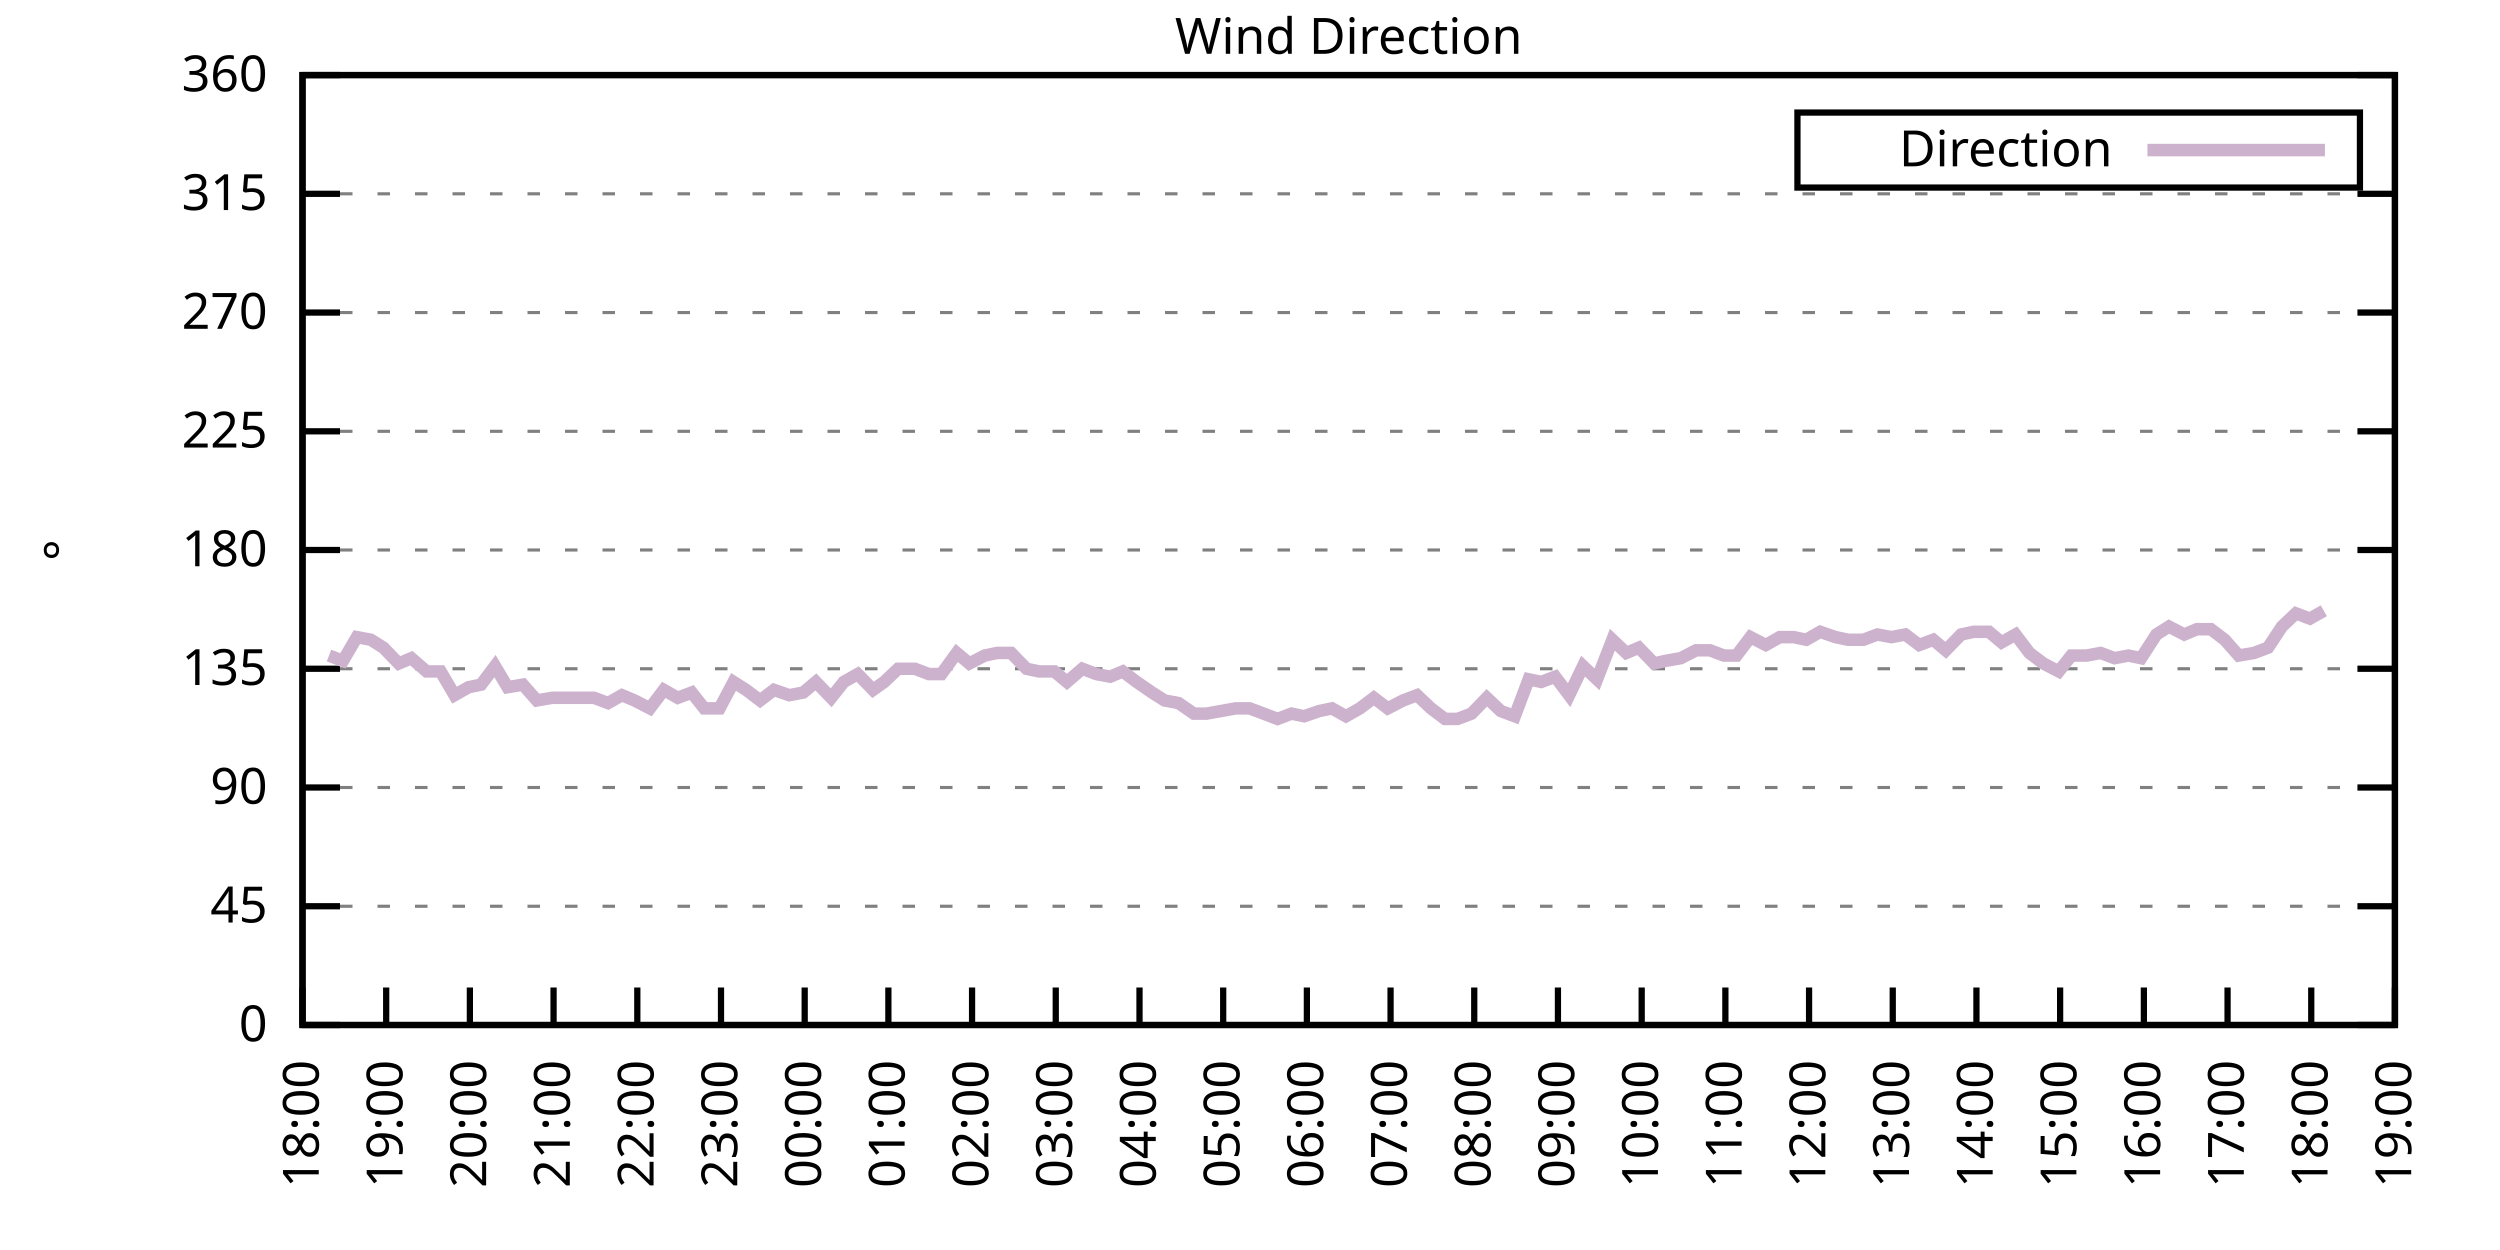
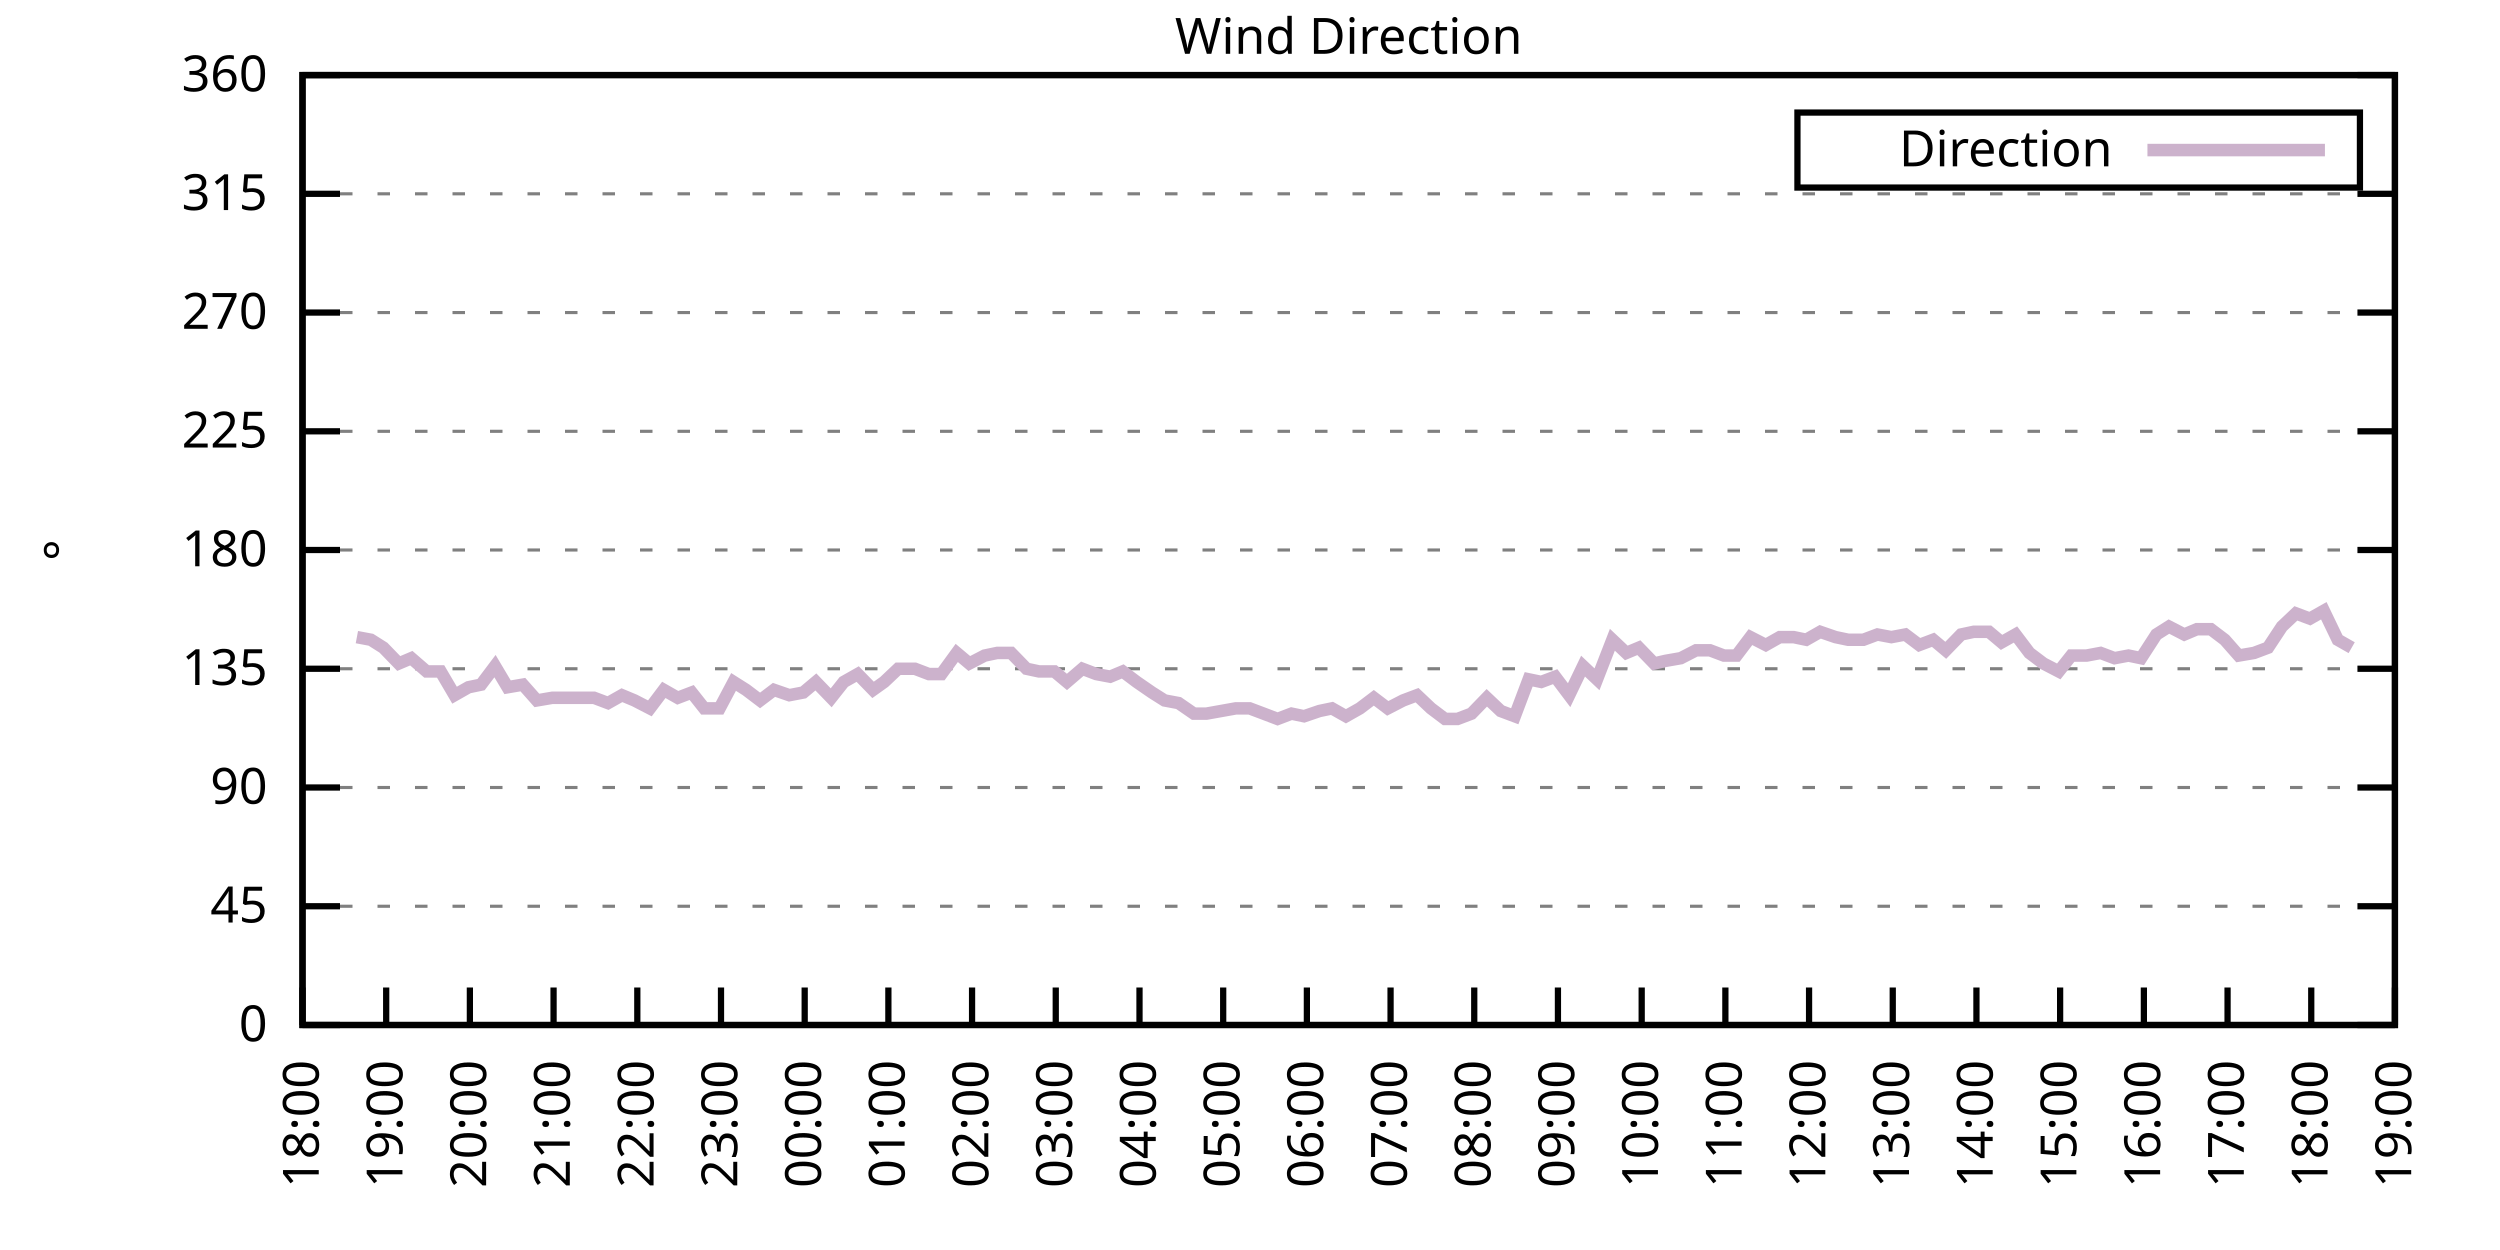
<svg xmlns="http://www.w3.org/2000/svg" xmlns:xlink="http://www.w3.org/1999/xlink" width="400" height="200" viewBox="0 0 400 200">
  <g id="gnuplot_canvas">
    <rect x="0" y="0" width="400" height="200" fill="none" />
    <defs>
      <circle id="gpDot" r="0.5" stroke-width="0.5" stroke="currentColor" />
      <path id="gpPt0" stroke-width="0.333" stroke="currentColor" d="M-1,0 h2 M0,-1 v2" />
      <path id="gpPt1" stroke-width="0.333" stroke="currentColor" d="M-1,-1 L1,1 M1,-1 L-1,1" />
      <path id="gpPt2" stroke-width="0.333" stroke="currentColor" d="M-1,0 L1,0 M0,-1 L0,1 M-1,-1 L1,1 M-1,1 L1,-1" />
      <rect id="gpPt3" stroke-width="0.333" stroke="currentColor" x="-1" y="-1" width="2" height="2" />
      <rect id="gpPt4" stroke-width="0.333" stroke="currentColor" fill="currentColor" x="-1" y="-1" width="2" height="2" />
      <circle id="gpPt5" stroke-width="0.333" stroke="currentColor" cx="0" cy="0" r="1" />
      <use xlink:href="#gpPt5" id="gpPt6" fill="currentColor" stroke="none" />
      <path id="gpPt7" stroke-width="0.333" stroke="currentColor" d="M0,-1.33 L-1.33,0.67 L1.33,0.67 z" />
      <use xlink:href="#gpPt7" id="gpPt8" fill="currentColor" stroke="none" />
      <use xlink:href="#gpPt7" id="gpPt9" stroke="currentColor" transform="rotate(180)" />
      <use xlink:href="#gpPt9" id="gpPt10" fill="currentColor" stroke="none" />
      <use xlink:href="#gpPt3" id="gpPt11" stroke="currentColor" transform="rotate(45)" />
      <use xlink:href="#gpPt11" id="gpPt12" fill="currentColor" stroke="none" />
      <path id="gpPt13" stroke-width="0.333" stroke="currentColor" d="M0,1.330 L1.265,0.411 L0.782,-1.067 L-0.782,-1.076 L-1.265,0.411 z" />
      <use xlink:href="#gpPt13" id="gpPt14" fill="currentColor" stroke="none" />
      <filter id="textbox" filterUnits="objectBoundingBox" x="0" y="0" height="1" width="1">
        <feFlood flood-color="white" flood-opacity="1" result="bgnd" />
        <feComposite in="SourceGraphic" in2="bgnd" operator="atop" />
      </filter>
      <filter id="greybox" filterUnits="objectBoundingBox" x="0" y="0" height="1" width="1">
        <feFlood flood-color="lightgrey" flood-opacity="1" result="grey" />
        <feComposite in="SourceGraphic" in2="grey" operator="atop" />
      </filter>
    </defs>
    <g fill="none" color="white" stroke="currentColor" stroke-width="1.00" stroke-linecap="butt" stroke-linejoin="miter">
</g>
    <g fill="none" color="black" stroke="currentColor" stroke-width="1.00" stroke-linecap="butt" stroke-linejoin="miter">
      <g stroke="none" shape-rendering="crispEdges">
        <polygon fill="rgb(255, 255, 255)" points="48.40,164.00 383.18,164.00 383.18,12.02 48.40,12.02 " />
      </g>
    </g>
    <g fill="none" color="black" stroke="currentColor" stroke-width="1.00" stroke-linecap="butt" stroke-linejoin="miter">
</g>
    <g fill="none" color="black" stroke="black" stroke-width="0.50" stroke-linecap="butt" stroke-linejoin="miter">
</g>
    <g fill="none" color="gray" stroke="currentColor" stroke-width="0.50" stroke-linecap="butt" stroke-linejoin="miter">
      <path stroke="gray" stroke-dasharray="2,4" class="gridline" d="M48.40,164.00 L383.19,164.00  " />
    </g>
    <g fill="none" color="gray" stroke="gray" stroke-width="1.00" stroke-linecap="butt" stroke-linejoin="miter">
</g>
    <g fill="none" color="black" stroke="currentColor" stroke-width="1.00" stroke-linecap="butt" stroke-linejoin="miter">
      <path stroke="black" d="M48.40,164.00 L54.40,164.00 M383.19,164.00 L377.19,164.00  " />
      <g transform="translate(42.80,166.60)" stroke="none" fill="black" font-family="Sans" font-size="8.00" text-anchor="end">
        <text>
          <tspan font-family="Sans"> 0</tspan>
        </text>
      </g>
    </g>
    <g fill="none" color="black" stroke="currentColor" stroke-width="1.00" stroke-linecap="butt" stroke-linejoin="miter">
</g>
    <g fill="none" color="black" stroke="black" stroke-width="0.50" stroke-linecap="butt" stroke-linejoin="miter">
</g>
    <g fill="none" color="gray" stroke="currentColor" stroke-width="0.50" stroke-linecap="butt" stroke-linejoin="miter">
      <path stroke="gray" stroke-dasharray="2,4" class="gridline" d="M48.40,145.00 L383.19,145.00  " />
    </g>
    <g fill="none" color="gray" stroke="gray" stroke-width="1.00" stroke-linecap="butt" stroke-linejoin="miter">
</g>
    <g fill="none" color="black" stroke="currentColor" stroke-width="1.00" stroke-linecap="butt" stroke-linejoin="miter">
      <path stroke="black" d="M48.40,145.00 L54.40,145.00 M383.19,145.00 L377.19,145.00  " />
      <g transform="translate(42.80,147.60)" stroke="none" fill="black" font-family="Sans" font-size="8.00" text-anchor="end">
        <text>
          <tspan font-family="Sans"> 45</tspan>
        </text>
      </g>
    </g>
    <g fill="none" color="black" stroke="currentColor" stroke-width="1.00" stroke-linecap="butt" stroke-linejoin="miter">
</g>
    <g fill="none" color="black" stroke="black" stroke-width="0.50" stroke-linecap="butt" stroke-linejoin="miter">
</g>
    <g fill="none" color="gray" stroke="currentColor" stroke-width="0.50" stroke-linecap="butt" stroke-linejoin="miter">
      <path stroke="gray" stroke-dasharray="2,4" class="gridline" d="M48.40,126.00 L383.19,126.00  " />
    </g>
    <g fill="none" color="gray" stroke="gray" stroke-width="1.00" stroke-linecap="butt" stroke-linejoin="miter">
</g>
    <g fill="none" color="black" stroke="currentColor" stroke-width="1.00" stroke-linecap="butt" stroke-linejoin="miter">
      <path stroke="black" d="M48.40,126.00 L54.40,126.00 M383.19,126.00 L377.19,126.00  " />
      <g transform="translate(42.80,128.60)" stroke="none" fill="black" font-family="Sans" font-size="8.00" text-anchor="end">
        <text>
          <tspan font-family="Sans"> 90</tspan>
        </text>
      </g>
    </g>
    <g fill="none" color="black" stroke="currentColor" stroke-width="1.00" stroke-linecap="butt" stroke-linejoin="miter">
</g>
    <g fill="none" color="black" stroke="black" stroke-width="0.50" stroke-linecap="butt" stroke-linejoin="miter">
</g>
    <g fill="none" color="gray" stroke="currentColor" stroke-width="0.50" stroke-linecap="butt" stroke-linejoin="miter">
      <path stroke="gray" stroke-dasharray="2,4" class="gridline" d="M48.40,107.00 L383.19,107.00  " />
    </g>
    <g fill="none" color="gray" stroke="gray" stroke-width="1.00" stroke-linecap="butt" stroke-linejoin="miter">
</g>
    <g fill="none" color="black" stroke="currentColor" stroke-width="1.00" stroke-linecap="butt" stroke-linejoin="miter">
      <path stroke="black" d="M48.40,107.00 L54.40,107.00 M383.19,107.00 L377.19,107.00  " />
      <g transform="translate(42.80,109.60)" stroke="none" fill="black" font-family="Sans" font-size="8.00" text-anchor="end">
        <text>
          <tspan font-family="Sans"> 135</tspan>
        </text>
      </g>
    </g>
    <g fill="none" color="black" stroke="currentColor" stroke-width="1.00" stroke-linecap="butt" stroke-linejoin="miter">
</g>
    <g fill="none" color="black" stroke="black" stroke-width="0.50" stroke-linecap="butt" stroke-linejoin="miter">
</g>
    <g fill="none" color="gray" stroke="currentColor" stroke-width="0.50" stroke-linecap="butt" stroke-linejoin="miter">
      <path stroke="gray" stroke-dasharray="2,4" class="gridline" d="M48.40,88.00 L383.19,88.00  " />
    </g>
    <g fill="none" color="gray" stroke="gray" stroke-width="1.00" stroke-linecap="butt" stroke-linejoin="miter">
</g>
    <g fill="none" color="black" stroke="currentColor" stroke-width="1.00" stroke-linecap="butt" stroke-linejoin="miter">
      <path stroke="black" d="M48.40,88.00 L54.40,88.00 M383.19,88.00 L377.19,88.00  " />
      <g transform="translate(42.80,90.60)" stroke="none" fill="black" font-family="Sans" font-size="8.00" text-anchor="end">
        <text>
          <tspan font-family="Sans"> 180</tspan>
        </text>
      </g>
    </g>
    <g fill="none" color="black" stroke="currentColor" stroke-width="1.00" stroke-linecap="butt" stroke-linejoin="miter">
</g>
    <g fill="none" color="black" stroke="black" stroke-width="0.50" stroke-linecap="butt" stroke-linejoin="miter">
</g>
    <g fill="none" color="gray" stroke="currentColor" stroke-width="0.50" stroke-linecap="butt" stroke-linejoin="miter">
      <path stroke="gray" stroke-dasharray="2,4" class="gridline" d="M48.40,69.01 L383.19,69.01  " />
    </g>
    <g fill="none" color="gray" stroke="gray" stroke-width="1.00" stroke-linecap="butt" stroke-linejoin="miter">
</g>
    <g fill="none" color="black" stroke="currentColor" stroke-width="1.00" stroke-linecap="butt" stroke-linejoin="miter">
      <path stroke="black" d="M48.40,69.01 L54.40,69.01 M383.19,69.01 L377.19,69.01  " />
      <g transform="translate(42.80,71.61)" stroke="none" fill="black" font-family="Sans" font-size="8.00" text-anchor="end">
        <text>
          <tspan font-family="Sans"> 225</tspan>
        </text>
      </g>
    </g>
    <g fill="none" color="black" stroke="currentColor" stroke-width="1.00" stroke-linecap="butt" stroke-linejoin="miter">
</g>
    <g fill="none" color="black" stroke="black" stroke-width="0.50" stroke-linecap="butt" stroke-linejoin="miter">
</g>
    <g fill="none" color="gray" stroke="currentColor" stroke-width="0.50" stroke-linecap="butt" stroke-linejoin="miter">
      <path stroke="gray" stroke-dasharray="2,4" class="gridline" d="M48.40,50.01 L383.19,50.01  " />
    </g>
    <g fill="none" color="gray" stroke="gray" stroke-width="1.00" stroke-linecap="butt" stroke-linejoin="miter">
</g>
    <g fill="none" color="black" stroke="currentColor" stroke-width="1.00" stroke-linecap="butt" stroke-linejoin="miter">
      <path stroke="black" d="M48.40,50.01 L54.40,50.01 M383.19,50.01 L377.19,50.01  " />
      <g transform="translate(42.80,52.61)" stroke="none" fill="black" font-family="Sans" font-size="8.00" text-anchor="end">
        <text>
          <tspan font-family="Sans"> 270</tspan>
        </text>
      </g>
    </g>
    <g fill="none" color="black" stroke="currentColor" stroke-width="1.00" stroke-linecap="butt" stroke-linejoin="miter">
</g>
    <g fill="none" color="black" stroke="black" stroke-width="0.50" stroke-linecap="butt" stroke-linejoin="miter">
</g>
    <g fill="none" color="gray" stroke="currentColor" stroke-width="0.50" stroke-linecap="butt" stroke-linejoin="miter">
      <path stroke="gray" stroke-dasharray="2,4" class="gridline" d="M48.40,31.01 L383.19,31.01  " />
    </g>
    <g fill="none" color="gray" stroke="gray" stroke-width="1.00" stroke-linecap="butt" stroke-linejoin="miter">
</g>
    <g fill="none" color="black" stroke="currentColor" stroke-width="1.00" stroke-linecap="butt" stroke-linejoin="miter">
      <path stroke="black" d="M48.40,31.01 L54.40,31.01 M383.19,31.01 L377.19,31.01  " />
      <g transform="translate(42.80,33.61)" stroke="none" fill="black" font-family="Sans" font-size="8.00" text-anchor="end">
        <text>
          <tspan font-family="Sans"> 315</tspan>
        </text>
      </g>
    </g>
    <g fill="none" color="black" stroke="currentColor" stroke-width="1.00" stroke-linecap="butt" stroke-linejoin="miter">
</g>
    <g fill="none" color="black" stroke="black" stroke-width="0.50" stroke-linecap="butt" stroke-linejoin="miter">
</g>
    <g fill="none" color="gray" stroke="currentColor" stroke-width="0.50" stroke-linecap="butt" stroke-linejoin="miter">
      <path stroke="gray" stroke-dasharray="2,4" class="gridline" d="M48.40,12.01 L383.19,12.01  " />
    </g>
    <g fill="none" color="gray" stroke="gray" stroke-width="1.00" stroke-linecap="butt" stroke-linejoin="miter">
</g>
    <g fill="none" color="black" stroke="currentColor" stroke-width="1.00" stroke-linecap="butt" stroke-linejoin="miter">
      <path stroke="black" d="M48.40,12.01 L54.40,12.01 M383.19,12.01 L377.19,12.01  " />
      <g transform="translate(42.80,14.61)" stroke="none" fill="black" font-family="Sans" font-size="8.00" text-anchor="end">
        <text>
          <tspan font-family="Sans"> 360</tspan>
        </text>
      </g>
    </g>
    <g fill="none" color="black" stroke="currentColor" stroke-width="1.00" stroke-linecap="butt" stroke-linejoin="miter">
      <path stroke="black" d="M48.40,164.00 L48.40,158.00  " />
      <g transform="translate(51.00,169.60) rotate(270.00)" stroke="none" fill="black" font-family="Sans" font-size="8.00" text-anchor="end">
        <text>
          <tspan font-family="Sans">18:00</tspan>
        </text>
      </g>
    </g>
    <g fill="none" color="black" stroke="currentColor" stroke-width="1.00" stroke-linecap="butt" stroke-linejoin="miter">
      <path stroke="black" d="M61.79,164.00 L61.79,158.00  " />
      <g transform="translate(64.39,169.60) rotate(270.00)" stroke="none" fill="black" font-family="Sans" font-size="8.00" text-anchor="end">
        <text>
          <tspan font-family="Sans">19:00</tspan>
        </text>
      </g>
    </g>
    <g fill="none" color="black" stroke="currentColor" stroke-width="1.00" stroke-linecap="butt" stroke-linejoin="miter">
      <path stroke="black" d="M75.18,164.00 L75.18,158.00  " />
      <g transform="translate(77.78,169.60) rotate(270.00)" stroke="none" fill="black" font-family="Sans" font-size="8.00" text-anchor="end">
        <text>
          <tspan font-family="Sans">20:00</tspan>
        </text>
      </g>
    </g>
    <g fill="none" color="black" stroke="currentColor" stroke-width="1.00" stroke-linecap="butt" stroke-linejoin="miter">
      <path stroke="black" d="M88.57,164.00 L88.57,158.00  " />
      <g transform="translate(91.17,169.60) rotate(270.00)" stroke="none" fill="black" font-family="Sans" font-size="8.00" text-anchor="end">
        <text>
          <tspan font-family="Sans">21:00</tspan>
        </text>
      </g>
    </g>
    <g fill="none" color="black" stroke="currentColor" stroke-width="1.00" stroke-linecap="butt" stroke-linejoin="miter">
      <path stroke="black" d="M101.97,164.00 L101.97,158.00  " />
      <g transform="translate(104.57,169.60) rotate(270.00)" stroke="none" fill="black" font-family="Sans" font-size="8.00" text-anchor="end">
        <text>
          <tspan font-family="Sans">22:00</tspan>
        </text>
      </g>
    </g>
    <g fill="none" color="black" stroke="currentColor" stroke-width="1.00" stroke-linecap="butt" stroke-linejoin="miter">
      <path stroke="black" d="M115.36,164.00 L115.36,158.00  " />
      <g transform="translate(117.96,169.60) rotate(270.00)" stroke="none" fill="black" font-family="Sans" font-size="8.00" text-anchor="end">
        <text>
          <tspan font-family="Sans">23:00</tspan>
        </text>
      </g>
    </g>
    <g fill="none" color="black" stroke="currentColor" stroke-width="1.00" stroke-linecap="butt" stroke-linejoin="miter">
      <path stroke="black" d="M128.75,164.00 L128.75,158.00  " />
      <g transform="translate(131.35,169.60) rotate(270.00)" stroke="none" fill="black" font-family="Sans" font-size="8.00" text-anchor="end">
        <text>
          <tspan font-family="Sans">00:00</tspan>
        </text>
      </g>
    </g>
    <g fill="none" color="black" stroke="currentColor" stroke-width="1.00" stroke-linecap="butt" stroke-linejoin="miter">
      <path stroke="black" d="M142.14,164.00 L142.14,158.00  " />
      <g transform="translate(144.74,169.60) rotate(270.00)" stroke="none" fill="black" font-family="Sans" font-size="8.00" text-anchor="end">
        <text>
          <tspan font-family="Sans">01:00</tspan>
        </text>
      </g>
    </g>
    <g fill="none" color="black" stroke="currentColor" stroke-width="1.00" stroke-linecap="butt" stroke-linejoin="miter">
      <path stroke="black" d="M155.53,164.00 L155.53,158.00  " />
      <g transform="translate(158.13,169.60) rotate(270.00)" stroke="none" fill="black" font-family="Sans" font-size="8.00" text-anchor="end">
        <text>
          <tspan font-family="Sans">02:00</tspan>
        </text>
      </g>
    </g>
    <g fill="none" color="black" stroke="currentColor" stroke-width="1.00" stroke-linecap="butt" stroke-linejoin="miter">
      <path stroke="black" d="M168.92,164.00 L168.92,158.00  " />
      <g transform="translate(171.52,169.60) rotate(270.00)" stroke="none" fill="black" font-family="Sans" font-size="8.00" text-anchor="end">
        <text>
          <tspan font-family="Sans">03:00</tspan>
        </text>
      </g>
    </g>
    <g fill="none" color="black" stroke="currentColor" stroke-width="1.00" stroke-linecap="butt" stroke-linejoin="miter">
      <path stroke="black" d="M182.32,164.00 L182.32,158.00  " />
      <g transform="translate(184.92,169.60) rotate(270.00)" stroke="none" fill="black" font-family="Sans" font-size="8.00" text-anchor="end">
        <text>
          <tspan font-family="Sans">04:00</tspan>
        </text>
      </g>
    </g>
    <g fill="none" color="black" stroke="currentColor" stroke-width="1.00" stroke-linecap="butt" stroke-linejoin="miter">
      <path stroke="black" d="M195.71,164.00 L195.71,158.00  " />
      <g transform="translate(198.31,169.60) rotate(270.00)" stroke="none" fill="black" font-family="Sans" font-size="8.00" text-anchor="end">
        <text>
          <tspan font-family="Sans">05:00</tspan>
        </text>
      </g>
    </g>
    <g fill="none" color="black" stroke="currentColor" stroke-width="1.00" stroke-linecap="butt" stroke-linejoin="miter">
      <path stroke="black" d="M209.10,164.00 L209.10,158.00  " />
      <g transform="translate(211.70,169.60) rotate(270.00)" stroke="none" fill="black" font-family="Sans" font-size="8.00" text-anchor="end">
        <text>
          <tspan font-family="Sans">06:00</tspan>
        </text>
      </g>
    </g>
    <g fill="none" color="black" stroke="currentColor" stroke-width="1.00" stroke-linecap="butt" stroke-linejoin="miter">
      <path stroke="black" d="M222.49,164.00 L222.49,158.00  " />
      <g transform="translate(225.09,169.60) rotate(270.00)" stroke="none" fill="black" font-family="Sans" font-size="8.00" text-anchor="end">
        <text>
          <tspan font-family="Sans">07:00</tspan>
        </text>
      </g>
    </g>
    <g fill="none" color="black" stroke="currentColor" stroke-width="1.00" stroke-linecap="butt" stroke-linejoin="miter">
      <path stroke="black" d="M235.88,164.00 L235.88,158.00  " />
      <g transform="translate(238.48,169.60) rotate(270.00)" stroke="none" fill="black" font-family="Sans" font-size="8.00" text-anchor="end">
        <text>
          <tspan font-family="Sans">08:00</tspan>
        </text>
      </g>
    </g>
    <g fill="none" color="black" stroke="currentColor" stroke-width="1.00" stroke-linecap="butt" stroke-linejoin="miter">
      <path stroke="black" d="M249.27,164.00 L249.27,158.00  " />
      <g transform="translate(251.87,169.60) rotate(270.00)" stroke="none" fill="black" font-family="Sans" font-size="8.00" text-anchor="end">
        <text>
          <tspan font-family="Sans">09:00</tspan>
        </text>
      </g>
    </g>
    <g fill="none" color="black" stroke="currentColor" stroke-width="1.00" stroke-linecap="butt" stroke-linejoin="miter">
      <path stroke="black" d="M262.67,164.00 L262.67,158.00  " />
      <g transform="translate(265.27,169.60) rotate(270.00)" stroke="none" fill="black" font-family="Sans" font-size="8.00" text-anchor="end">
        <text>
          <tspan font-family="Sans">10:00</tspan>
        </text>
      </g>
    </g>
    <g fill="none" color="black" stroke="currentColor" stroke-width="1.00" stroke-linecap="butt" stroke-linejoin="miter">
      <path stroke="black" d="M276.06,164.00 L276.06,158.00  " />
      <g transform="translate(278.66,169.60) rotate(270.00)" stroke="none" fill="black" font-family="Sans" font-size="8.00" text-anchor="end">
        <text>
          <tspan font-family="Sans">11:00</tspan>
        </text>
      </g>
    </g>
    <g fill="none" color="black" stroke="currentColor" stroke-width="1.00" stroke-linecap="butt" stroke-linejoin="miter">
      <path stroke="black" d="M289.45,164.00 L289.45,158.00  " />
      <g transform="translate(292.05,169.60) rotate(270.00)" stroke="none" fill="black" font-family="Sans" font-size="8.00" text-anchor="end">
        <text>
          <tspan font-family="Sans">12:00</tspan>
        </text>
      </g>
    </g>
    <g fill="none" color="black" stroke="currentColor" stroke-width="1.00" stroke-linecap="butt" stroke-linejoin="miter">
      <path stroke="black" d="M302.84,164.00 L302.84,158.00  " />
      <g transform="translate(305.44,169.60) rotate(270.00)" stroke="none" fill="black" font-family="Sans" font-size="8.00" text-anchor="end">
        <text>
          <tspan font-family="Sans">13:00</tspan>
        </text>
      </g>
    </g>
    <g fill="none" color="black" stroke="currentColor" stroke-width="1.00" stroke-linecap="butt" stroke-linejoin="miter">
      <path stroke="black" d="M316.23,164.00 L316.23,158.00  " />
      <g transform="translate(318.83,169.60) rotate(270.00)" stroke="none" fill="black" font-family="Sans" font-size="8.00" text-anchor="end">
        <text>
          <tspan font-family="Sans">14:00</tspan>
        </text>
      </g>
    </g>
    <g fill="none" color="black" stroke="currentColor" stroke-width="1.00" stroke-linecap="butt" stroke-linejoin="miter">
      <path stroke="black" d="M329.62,164.00 L329.62,158.00  " />
      <g transform="translate(332.22,169.60) rotate(270.00)" stroke="none" fill="black" font-family="Sans" font-size="8.00" text-anchor="end">
        <text>
          <tspan font-family="Sans">15:00</tspan>
        </text>
      </g>
    </g>
    <g fill="none" color="black" stroke="currentColor" stroke-width="1.00" stroke-linecap="butt" stroke-linejoin="miter">
      <path stroke="black" d="M343.02,164.00 L343.02,158.00  " />
      <g transform="translate(345.62,169.60) rotate(270.00)" stroke="none" fill="black" font-family="Sans" font-size="8.00" text-anchor="end">
        <text>
          <tspan font-family="Sans">16:00</tspan>
        </text>
      </g>
    </g>
    <g fill="none" color="black" stroke="currentColor" stroke-width="1.00" stroke-linecap="butt" stroke-linejoin="miter">
      <path stroke="black" d="M356.41,164.00 L356.41,158.00  " />
      <g transform="translate(359.01,169.60) rotate(270.00)" stroke="none" fill="black" font-family="Sans" font-size="8.00" text-anchor="end">
        <text>
          <tspan font-family="Sans">17:00</tspan>
        </text>
      </g>
    </g>
    <g fill="none" color="black" stroke="currentColor" stroke-width="1.00" stroke-linecap="butt" stroke-linejoin="miter">
      <path stroke="black" d="M369.80,164.00 L369.80,158.00  " />
      <g transform="translate(372.40,169.60) rotate(270.00)" stroke="none" fill="black" font-family="Sans" font-size="8.00" text-anchor="end">
        <text>
          <tspan font-family="Sans">18:00</tspan>
        </text>
      </g>
    </g>
    <g fill="none" color="black" stroke="currentColor" stroke-width="1.00" stroke-linecap="butt" stroke-linejoin="miter">
      <path stroke="black" d="M383.19,164.00 L383.19,158.00  " />
      <g transform="translate(385.79,169.60) rotate(270.00)" stroke="none" fill="black" font-family="Sans" font-size="8.00" text-anchor="end">
        <text>
          <tspan font-family="Sans">19:00</tspan>
        </text>
      </g>
    </g>
    <g fill="none" color="black" stroke="currentColor" stroke-width="1.00" stroke-linecap="butt" stroke-linejoin="miter">
</g>
    <g fill="none" color="black" stroke="currentColor" stroke-width="1.00" stroke-linecap="butt" stroke-linejoin="miter">
      <path stroke="black" d="M48.40,12.01 L48.40,164.00 L383.19,164.00 L383.19,12.01 L48.40,12.01 Z  " />
    </g>
    <g fill="none" color="black" stroke="currentColor" stroke-width="1.00" stroke-linecap="butt" stroke-linejoin="miter">
</g>
    <g fill="none" color="black" stroke="currentColor" stroke-width="1.00" stroke-linecap="butt" stroke-linejoin="miter">
      <path stroke="black" d="M287.59,30.01 L287.59,18.01 L377.59,18.01 L377.59,30.01 L287.59,30.01 Z  " />
    </g>
    <g id="Wind_direction_plot_1">
      <g fill="none" color="white" stroke="black" stroke-width="2.00" stroke-linecap="butt" stroke-linejoin="miter">
</g>
      <g fill="none" color="black" stroke="currentColor" stroke-width="2.00" stroke-linecap="butt" stroke-linejoin="miter">
        <g transform="translate(337.99,26.61)" stroke="none" fill="black" font-family="Sans" font-size="8.00" text-anchor="end">
          <text>
            <tspan font-family="Sans">Direction</tspan>
          </text>
        </g>
      </g>
      <g fill="none" color="black" stroke="currentColor" stroke-width="2.00" stroke-linecap="butt" stroke-linejoin="miter">
-         <path stroke="rgb(204, 178, 204)" d="M343.59,24.01 L371.99,24.01 M52.64,104.89 L54.87,105.74 L57.10,101.94 L59.34,102.36 L61.35,103.63 L63.80,106.16   L65.81,105.31 L68.26,107.43 L70.50,107.43 L72.73,111.23 L74.96,109.96 L76.97,109.54 L79.20,106.58 L81.21,109.96   L83.66,109.54 L85.90,112.07 L88.35,111.65 L90.58,111.65 L92.59,111.65 L95.05,111.65 L97.28,112.49 L99.51,111.23   L101.52,112.07 L103.98,113.34 L106.21,110.38 L108.44,111.65 L110.67,110.80 L112.68,113.34 L115.13,113.34 L117.37,109.11   L119.38,110.38 L121.61,112.07 L123.84,110.38 L126.29,111.23 L128.53,110.80 L130.54,109.11 L132.99,111.65 L135.00,109.11   L137.23,107.85 L139.69,110.38 L141.47,109.11 L143.70,107.00 L146.38,107.00 L148.61,107.85 L150.62,107.85 L153.08,104.47   L155.09,106.16 L157.54,104.89 L159.55,104.47 L161.78,104.47 L164.24,107.00 L166.25,107.43 L168.70,107.43 L170.71,109.11   L173.17,107.00 L175.40,107.85 L177.63,108.27 L179.64,107.43 L181.87,109.11 L184.32,110.80 L186.33,112.07 L188.57,112.49   L191.02,114.18 L193.03,114.18 L197.72,113.34 L199.95,113.34 L202.18,114.18 L204.41,115.03 L206.64,114.18 L208.65,114.60   L211.11,113.76 L213.12,113.34 L215.35,114.60 L217.58,113.34 L219.81,111.65 L222.04,113.34 L224.50,112.07 L226.73,111.23   L228.96,113.34 L231.20,115.03 L233.20,115.03 L235.44,114.18 L237.89,111.65 L240.12,113.76 L242.36,114.60 L244.59,108.69   L246.60,109.11 L248.83,108.27 L251.06,111.23 L253.29,106.58 L255.52,108.69 L257.98,102.36 L260.21,104.47 L262.22,103.63   L264.67,106.16 L266.46,105.74 L268.92,105.31 L271.37,104.05 L273.60,104.05 L275.83,104.89 L277.84,104.89 L280.07,101.94   L282.53,103.20 L284.76,101.94 L286.99,101.94 L289.00,102.36 L291.23,101.09 L293.69,101.94 L295.70,102.36 L298.15,102.36   L300.39,101.52 L302.62,101.94 L304.85,101.52 L307.08,103.20 L309.31,102.36 L311.32,104.05 L313.78,101.52 L315.79,101.09   L318.24,101.09 L320.25,102.78 L322.48,101.52 L324.71,104.47 L326.95,106.16 L329.40,107.43 L331.41,104.89 L333.86,104.89   L336.10,104.47 L338.33,105.31 L340.56,104.89 L342.57,105.31 L345.02,101.52 L347.03,100.25 L349.49,101.52 L351.50,100.67   L353.73,100.67 L355.96,102.36 L358.19,104.89 L360.65,104.47 L362.88,103.63 L365.11,100.25 L367.34,98.14 L369.58,98.98   L371.81,97.72  " />
+         <path stroke="rgb(204, 178, 204)" d="M343.59,24.01 L371.99,24.01 M57.10,101.94 L59.34,102.36 L61.35,103.63 L63.80,106.16 L65.81,105.31 L68.26,107.43   L70.50,107.43 L72.73,111.23 L74.96,109.96 L76.97,109.54 L79.20,106.58 L81.21,109.96 L83.66,109.54 L85.90,112.07   L88.35,111.65 L90.58,111.65 L92.59,111.65 L95.05,111.65 L97.28,112.49 L99.51,111.23 L101.52,112.07 L103.98,113.34   L106.21,110.38 L108.44,111.65 L110.67,110.80 L112.68,113.34 L115.13,113.34 L117.37,109.11 L119.38,110.38 L121.61,112.07   L123.84,110.38 L126.29,111.23 L128.53,110.80 L130.54,109.11 L132.99,111.65 L135.00,109.11 L137.23,107.85 L139.69,110.38   L141.47,109.11 L143.70,107.00 L146.38,107.00 L148.61,107.85 L150.62,107.85 L153.08,104.47 L155.09,106.16 L157.54,104.89   L159.55,104.47 L161.78,104.47 L164.24,107.00 L166.25,107.43 L168.70,107.43 L170.71,109.11 L173.17,107.00 L175.40,107.85   L177.63,108.27 L179.64,107.43 L181.87,109.11 L184.32,110.80 L186.33,112.07 L188.57,112.49 L191.02,114.18 L193.03,114.18   L197.72,113.34 L199.95,113.34 L202.18,114.18 L204.41,115.03 L206.64,114.18 L208.65,114.60 L211.11,113.76 L213.12,113.34   L215.35,114.60 L217.58,113.34 L219.81,111.65 L222.04,113.34 L224.50,112.07 L226.73,111.23 L228.96,113.34 L231.20,115.03   L233.20,115.03 L235.44,114.18 L237.89,111.65 L240.12,113.76 L242.36,114.60 L244.59,108.69 L246.60,109.11 L248.83,108.27   L251.06,111.23 L253.29,106.58 L255.52,108.69 L257.98,102.36 L260.21,104.47 L262.22,103.63 L264.67,106.16 L266.46,105.74   L268.92,105.31 L271.37,104.05 L273.60,104.05 L275.83,104.89 L277.84,104.89 L280.07,101.94 L282.53,103.20 L284.76,101.94   L286.99,101.94 L289.00,102.36 L291.23,101.09 L293.69,101.94 L295.70,102.36 L298.15,102.36 L300.39,101.52 L302.62,101.94   L304.85,101.52 L307.08,103.20 L309.31,102.36 L311.32,104.05 L313.78,101.52 L315.79,101.09 L318.24,101.09 L320.25,102.78   L322.48,101.52 L324.71,104.47 L326.95,106.16 L329.40,107.43 L331.41,104.89 L333.86,104.89 L336.10,104.47 L338.33,105.31   L340.56,104.89 L342.57,105.31 L345.02,101.52 L347.03,100.25 L349.49,101.52 L351.50,100.67 L353.73,100.67 L355.96,102.36   L358.19,104.89 L360.65,104.47 L362.88,103.63 L365.11,100.25 L367.34,98.14 L369.58,98.98 L371.81,97.72 L374.04,102.36   L376.27,103.63  " />
      </g>
    </g>
    <g fill="none" color="black" stroke="currentColor" stroke-width="2.00" stroke-linecap="butt" stroke-linejoin="miter">
</g>
    <g fill="none" color="black" stroke="black" stroke-width="1.00" stroke-linecap="butt" stroke-linejoin="miter">
</g>
    <g fill="none" color="black" stroke="currentColor" stroke-width="1.00" stroke-linecap="butt" stroke-linejoin="miter">
      <path stroke="black" d="M48.40,12.01 L48.40,164.00 L383.19,164.00 L383.19,12.01 L48.40,12.01 Z  " />
      <g transform="translate(12.80,88.01) rotate(270.00)" stroke="none" fill="black" font-family="Sans" font-size="8.00" text-anchor="middle">
        <text>
          <tspan font-family="Sans">°</tspan>
        </text>
      </g>
    </g>
    <g fill="none" color="black" stroke="currentColor" stroke-width="1.00" stroke-linecap="butt" stroke-linejoin="miter">
</g>
    <g fill="none" color="black" stroke="currentColor" stroke-width="1.00" stroke-linecap="butt" stroke-linejoin="miter">
      <g transform="translate(215.79,8.61)" stroke="none" fill="black" font-family="Sans" font-size="8.00" text-anchor="middle">
        <text>
          <tspan font-family="Sans">Wind Direction</tspan>
        </text>
      </g>
    </g>
    <g fill="none" color="black" stroke="currentColor" stroke-width="1.00" stroke-linecap="butt" stroke-linejoin="miter">
</g>
  </g>
</svg>
